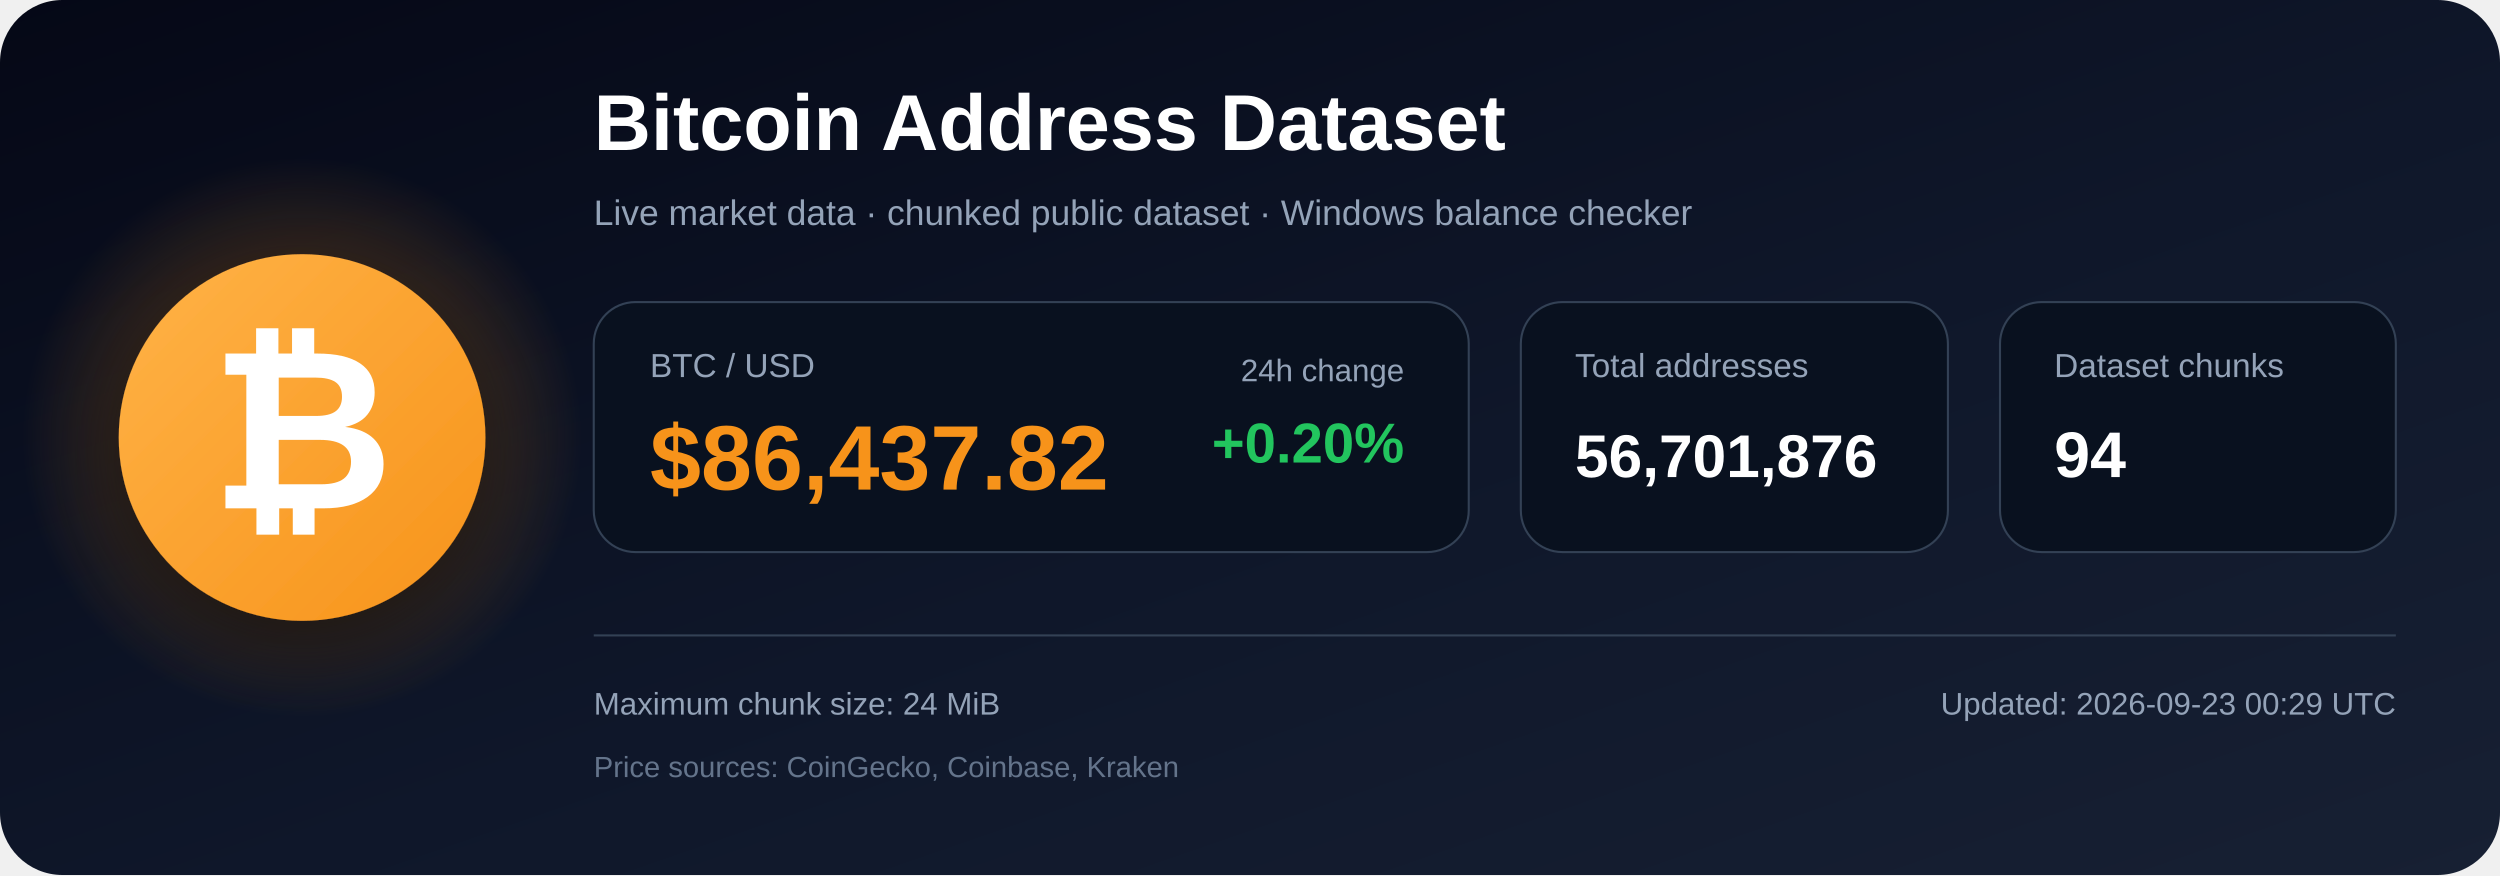
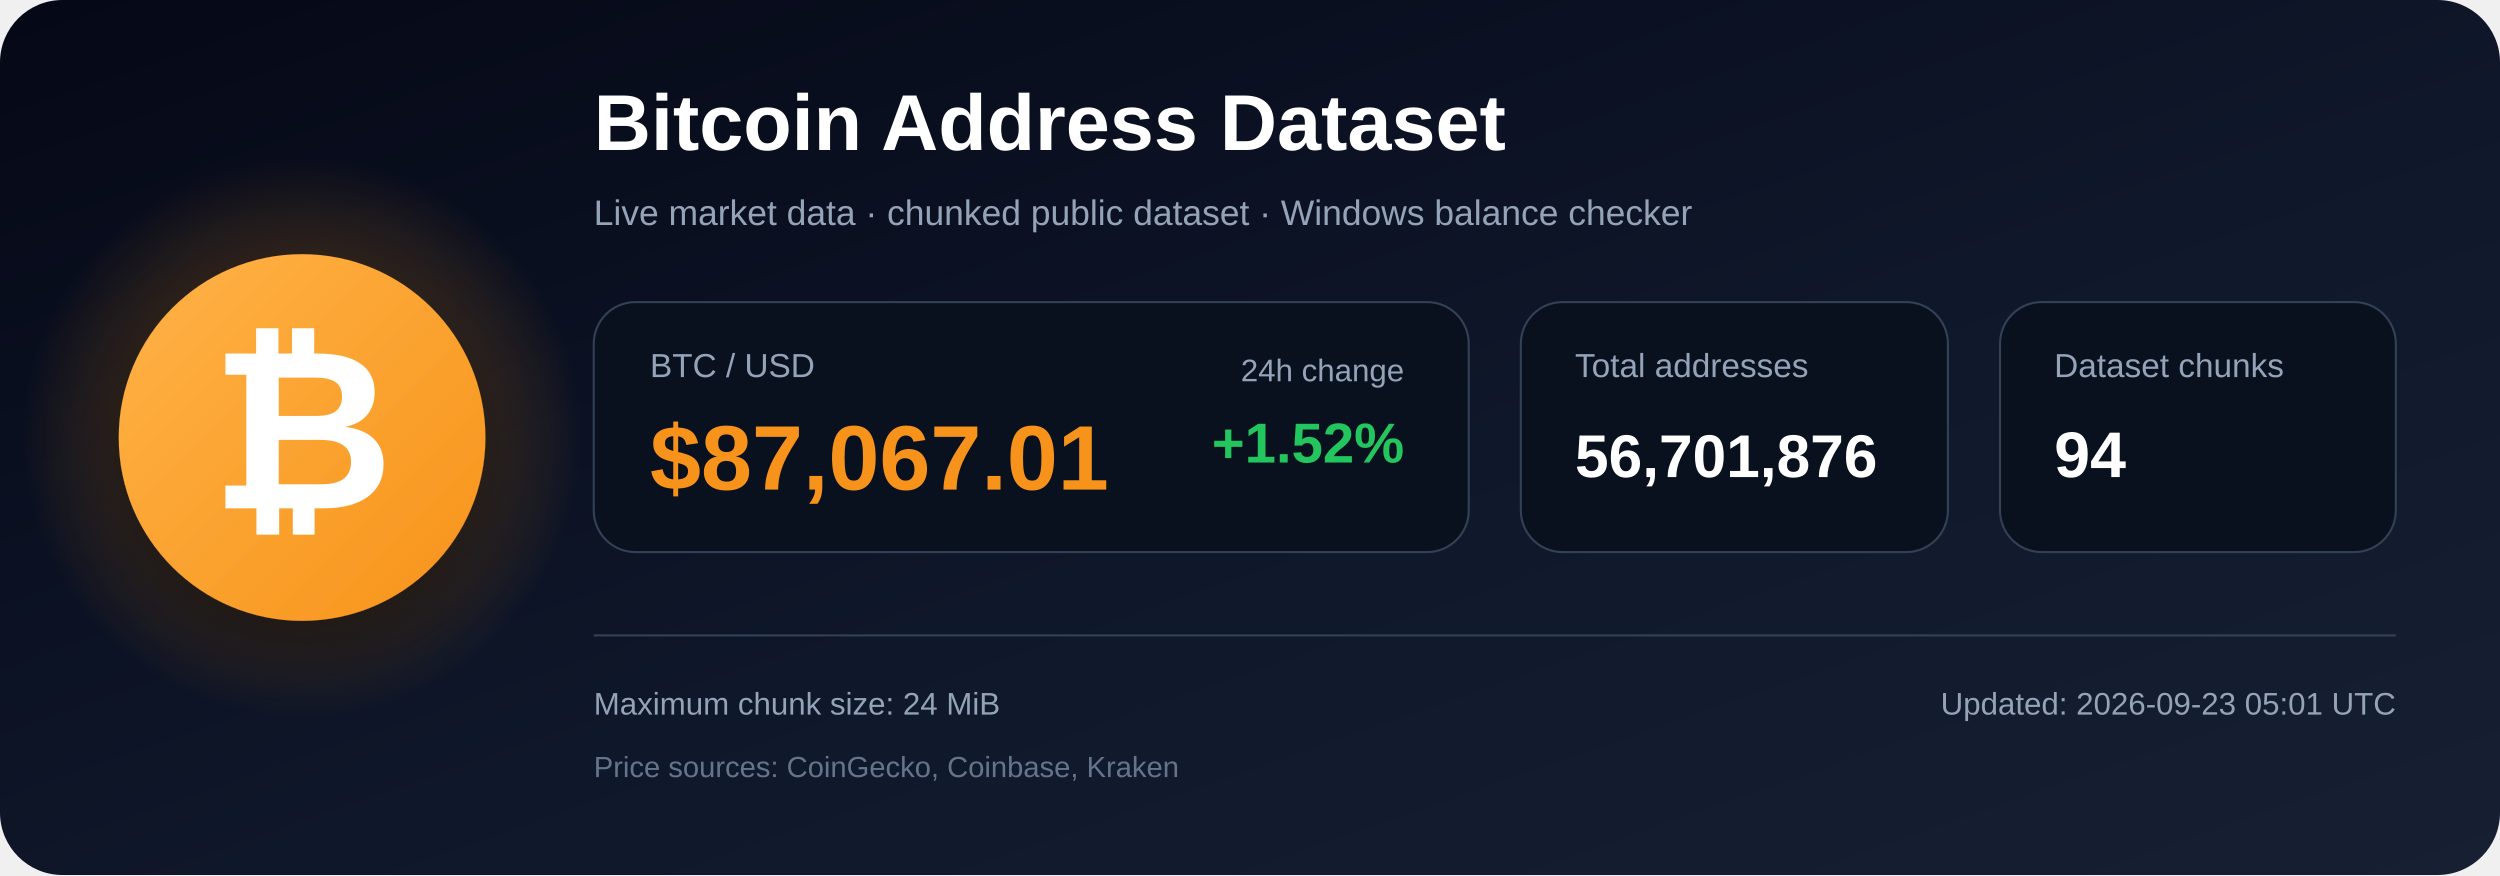
<svg xmlns="http://www.w3.org/2000/svg" width="1200" height="420" viewBox="0 0 1200 420" role="img" aria-labelledby="title description">
  <defs>
    <linearGradient id="bg" x1="0" y1="0" x2="1" y2="1">
      <stop offset="0%" stop-color="#050816" />
      <stop offset="55%" stop-color="#0f172a" />
      <stop offset="100%" stop-color="#172033" />
    </linearGradient>
    <radialGradient id="glow">
      <stop offset="0%" stop-color="#f7931a" stop-opacity=".48" />
      <stop offset="100%" stop-color="#f7931a" stop-opacity="0" />
    </radialGradient>
    <linearGradient id="orange" x1="0" y1="0" x2="1" y2="1">
      <stop offset="0%" stop-color="#ffb347" />
      <stop offset="100%" stop-color="#f7931a" />
    </linearGradient>
    <filter id="shadow" x="-40%" y="-40%" width="180%" height="180%">
      <feDropShadow dx="0" dy="12" stdDeviation="18" flood-color="#000000" flood-opacity=".50" />
    </filter>
  </defs>
  <rect width="1200" height="420" rx="30" fill="url(#bg)" />
  <circle cx="145" cy="210" r="135" fill="url(#glow)" />
  <circle cx="145" cy="210" r="88" fill="url(#orange)" filter="url(#shadow)" />
  <text x="145" y="244" text-anchor="middle" font-family="Arial, Helvetica, sans-serif" font-size="108" font-weight="700" fill="#ffffff">₿</text>
  <text x="285" y="72" font-family="Arial, Helvetica, sans-serif" font-size="38" font-weight="700" fill="#ffffff">
    Bitcoin Address Dataset
  </text>
  <text x="285" y="108" font-family="Arial, Helvetica, sans-serif" font-size="17" fill="#94a3b8">
    Live market data · chunked public dataset · Windows balance checker
  </text>
  <rect x="285" y="145" width="420" height="120" rx="20" fill="#09111f" stroke="#334155" />
  <text x="312" y="181" font-family="Arial, Helvetica, sans-serif" font-size="16" fill="#94a3b8">BTC / USD</text>
-   <text x="312" y="235" font-family="Arial, Helvetica, sans-serif" font-size="44" font-weight="700" fill="#f7931a">$86,437.82</text>
+   <text x="312" y="235" font-family="Arial, Helvetica, sans-serif" font-size="44" font-weight="700" fill="#f7931a">$87,067.01</text>
  <text x="674" y="183" text-anchor="end" font-family="Arial, Helvetica, sans-serif" font-size="15" fill="#94a3b8">24h change</text>
-   <text x="674" y="222" text-anchor="end" font-family="Arial, Helvetica, sans-serif" font-size="27" font-weight="700" fill="#22c55e">+0.20%</text>
+   <text x="674" y="222" text-anchor="end" font-family="Arial, Helvetica, sans-serif" font-size="27" font-weight="700" fill="#22c55e">+1.52%</text>
  <rect x="730" y="145" width="205" height="120" rx="20" fill="#09111f" stroke="#334155" />
  <text x="756" y="181" font-family="Arial, Helvetica, sans-serif" font-size="16" fill="#94a3b8">Total addresses</text>
  <text x="756" y="229" font-family="Arial, Helvetica, sans-serif" font-size="29" font-weight="700" fill="#ffffff">56,701,876</text>
  <rect x="960" y="145" width="190" height="120" rx="20" fill="#09111f" stroke="#334155" />
  <text x="986" y="181" font-family="Arial, Helvetica, sans-serif" font-size="16" fill="#94a3b8">Dataset chunks</text>
  <text x="986" y="229" font-family="Arial, Helvetica, sans-serif" font-size="31" font-weight="700" fill="#ffffff">94</text>
  <line x1="285" y1="305" x2="1150" y2="305" stroke="#334155" stroke-width="1" />
  <text x="285" y="343" font-family="Arial, Helvetica, sans-serif" font-size="15" fill="#94a3b8">
    Maximum chunk size: 24 MiB
  </text>
  <text x="285" y="373" font-family="Arial, Helvetica, sans-serif" font-size="14" fill="#64748b">
    Price sources: CoinGecko, Coinbase, Kraken
  </text>
  <text x="1150" y="343" text-anchor="end" font-family="Arial, Helvetica, sans-serif" font-size="15" fill="#94a3b8">
-     Updated: 2026-09-23 00:29 UTC
+     Updated: 2026-09-23 05:01 UTC
  </text>
</svg>
